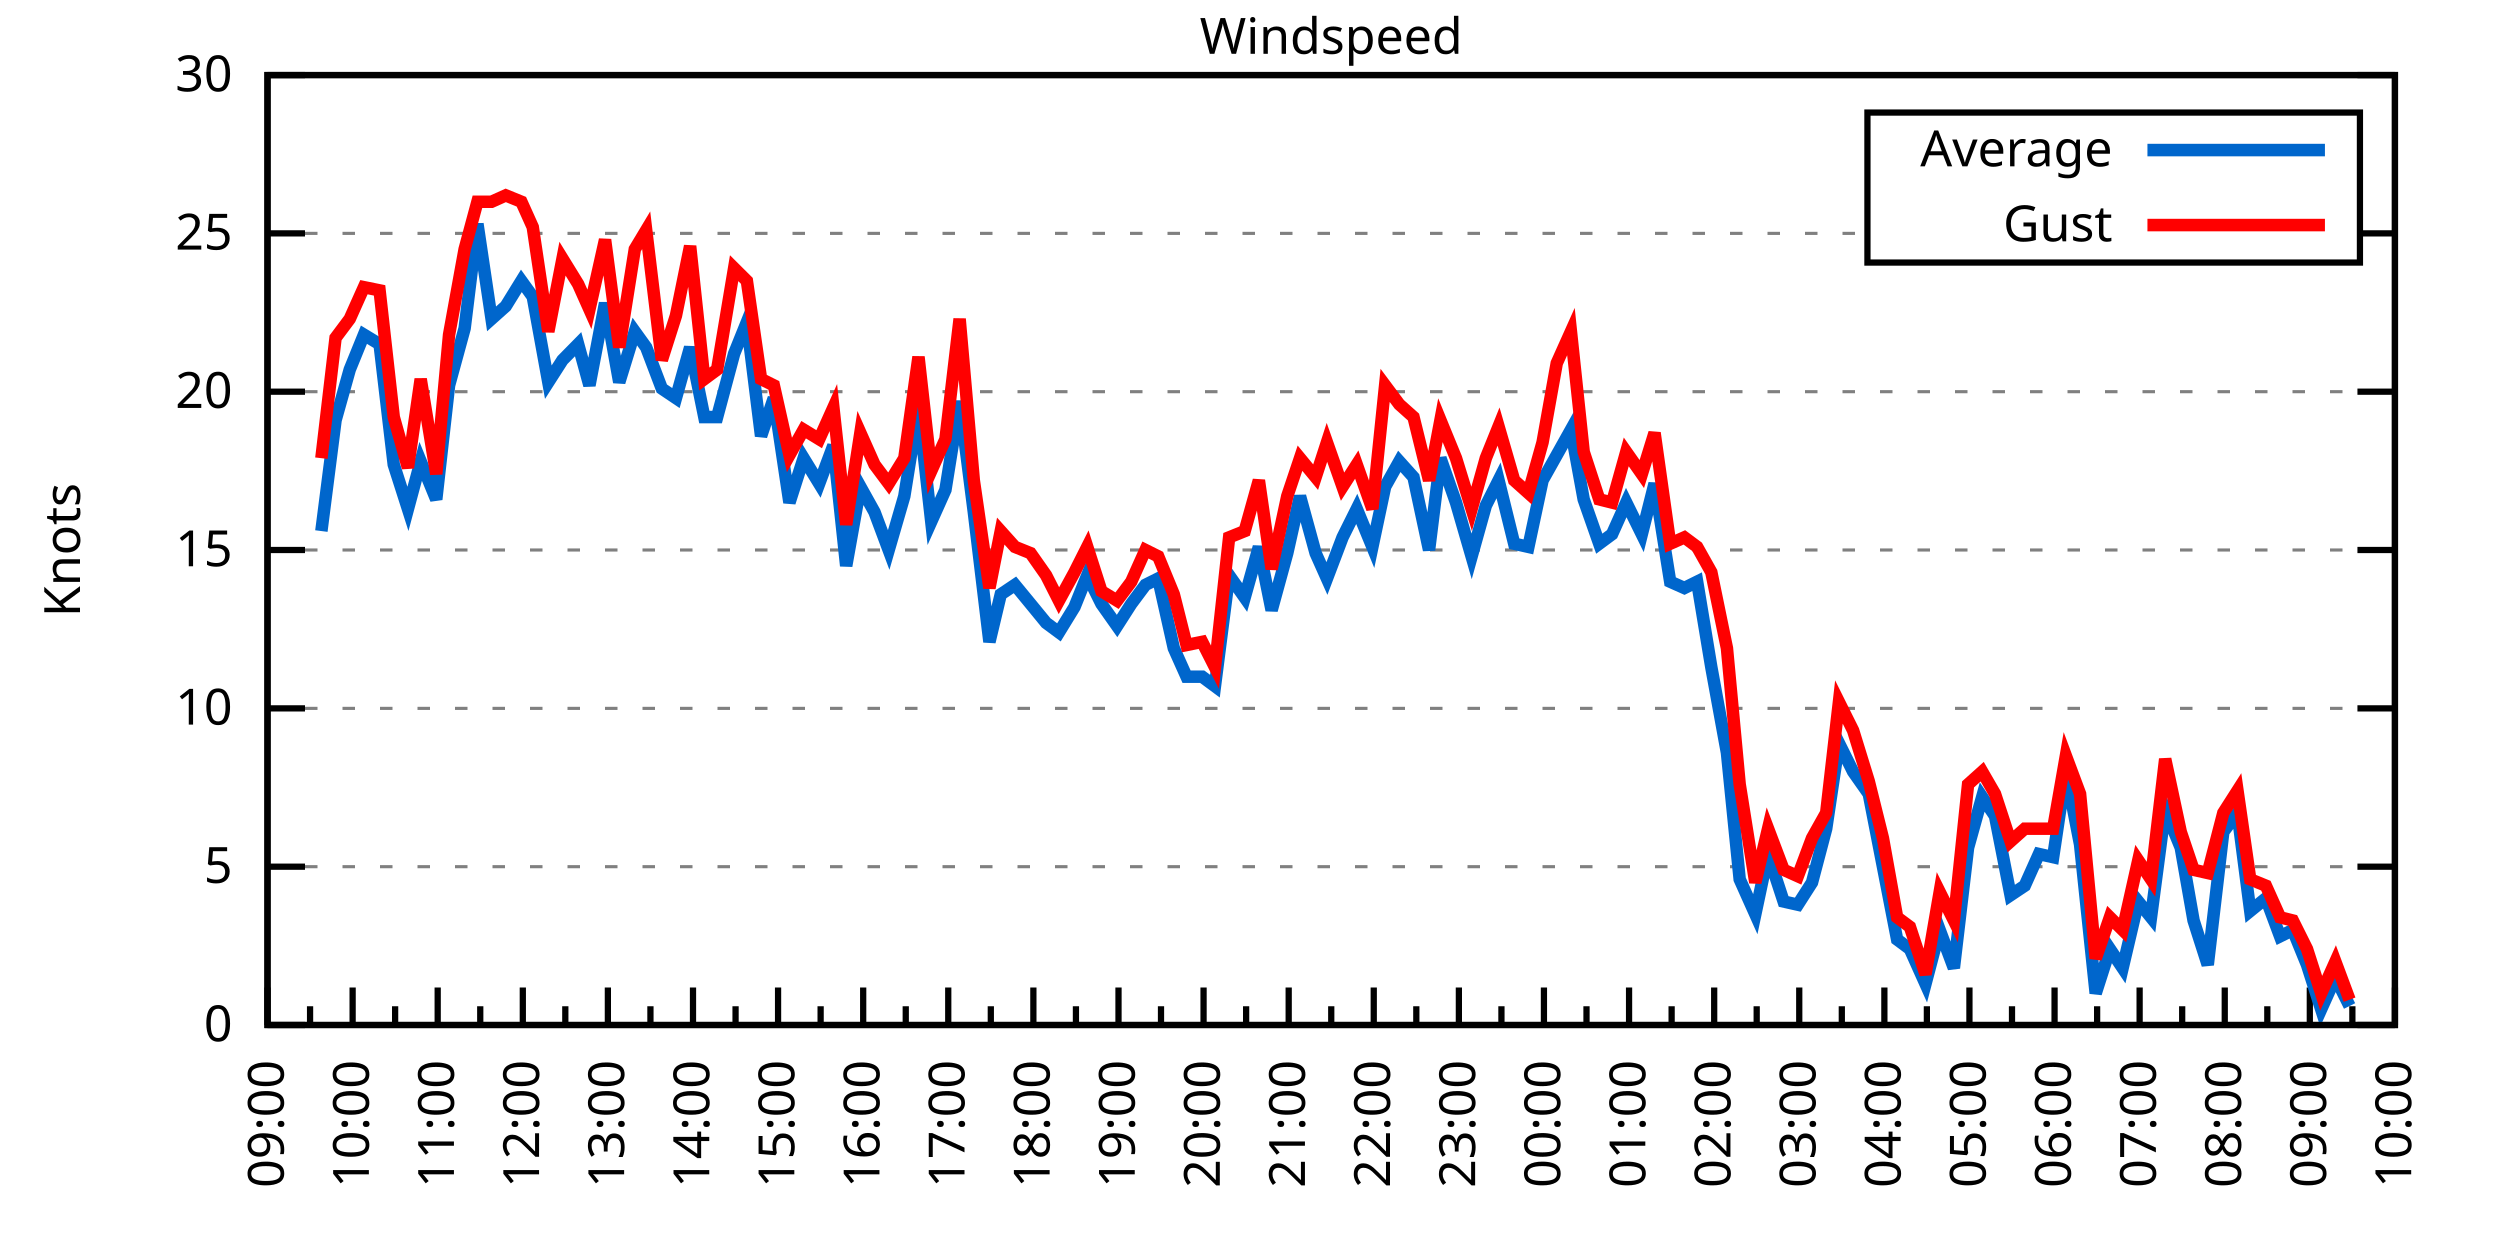
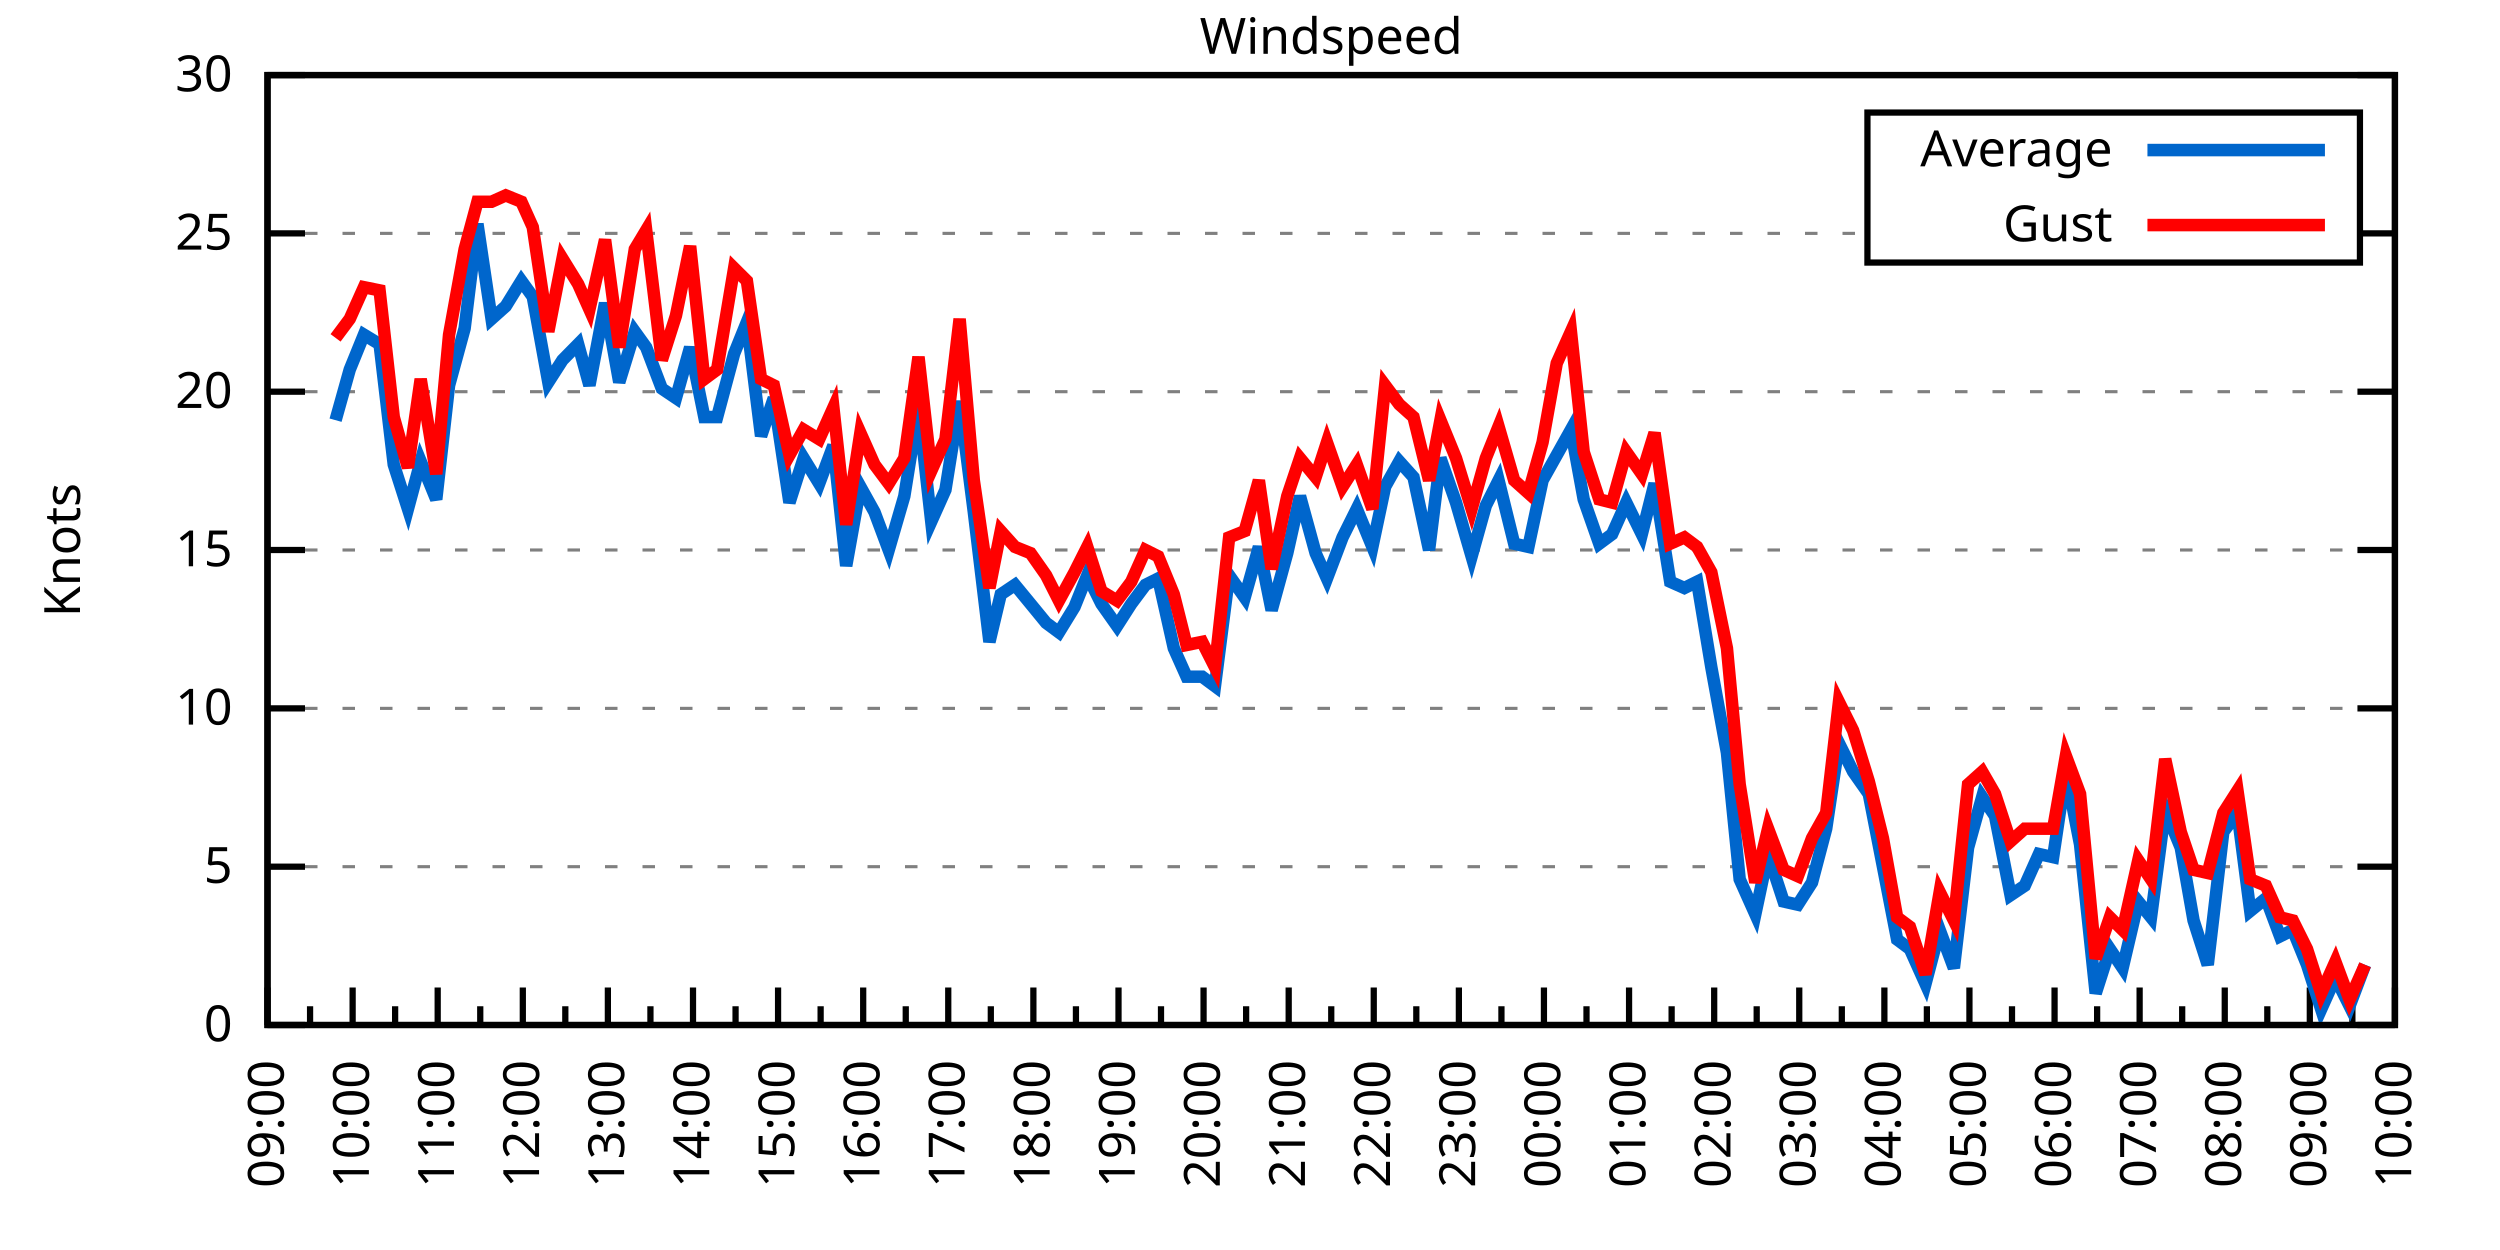
<svg xmlns="http://www.w3.org/2000/svg" xmlns:xlink="http://www.w3.org/1999/xlink" width="400" height="200" viewBox="0 0 400 200">
  <g id="gnuplot_canvas">
    <rect x="0" y="0" width="400" height="200" fill="none" />
    <defs>
      <circle id="gpDot" r="0.5" stroke-width="0.5" stroke="currentColor" />
      <path id="gpPt0" stroke-width="0.333" stroke="currentColor" d="M-1,0 h2 M0,-1 v2" />
      <path id="gpPt1" stroke-width="0.333" stroke="currentColor" d="M-1,-1 L1,1 M1,-1 L-1,1" />
      <path id="gpPt2" stroke-width="0.333" stroke="currentColor" d="M-1,0 L1,0 M0,-1 L0,1 M-1,-1 L1,1 M-1,1 L1,-1" />
      <rect id="gpPt3" stroke-width="0.333" stroke="currentColor" x="-1" y="-1" width="2" height="2" />
      <rect id="gpPt4" stroke-width="0.333" stroke="currentColor" fill="currentColor" x="-1" y="-1" width="2" height="2" />
      <circle id="gpPt5" stroke-width="0.333" stroke="currentColor" cx="0" cy="0" r="1" />
      <use xlink:href="#gpPt5" id="gpPt6" fill="currentColor" stroke="none" />
      <path id="gpPt7" stroke-width="0.333" stroke="currentColor" d="M0,-1.33 L-1.33,0.67 L1.33,0.67 z" />
      <use xlink:href="#gpPt7" id="gpPt8" fill="currentColor" stroke="none" />
      <use xlink:href="#gpPt7" id="gpPt9" stroke="currentColor" transform="rotate(180)" />
      <use xlink:href="#gpPt9" id="gpPt10" fill="currentColor" stroke="none" />
      <use xlink:href="#gpPt3" id="gpPt11" stroke="currentColor" transform="rotate(45)" />
      <use xlink:href="#gpPt11" id="gpPt12" fill="currentColor" stroke="none" />
      <path id="gpPt13" stroke-width="0.333" stroke="currentColor" d="M0,1.330 L1.265,0.411 L0.782,-1.067 L-0.782,-1.076 L-1.265,0.411 z" />
      <use xlink:href="#gpPt13" id="gpPt14" fill="currentColor" stroke="none" />
      <filter id="textbox" filterUnits="objectBoundingBox" x="0" y="0" height="1" width="1">
        <feFlood flood-color="white" flood-opacity="1" result="bgnd" />
        <feComposite in="SourceGraphic" in2="bgnd" operator="atop" />
      </filter>
      <filter id="greybox" filterUnits="objectBoundingBox" x="0" y="0" height="1" width="1">
        <feFlood flood-color="lightgrey" flood-opacity="1" result="grey" />
        <feComposite in="SourceGraphic" in2="grey" operator="atop" />
      </filter>
    </defs>
    <g fill="none" color="white" stroke="currentColor" stroke-width="1.00" stroke-linecap="butt" stroke-linejoin="miter">
</g>
    <g fill="none" color="black" stroke="currentColor" stroke-width="1.00" stroke-linecap="butt" stroke-linejoin="miter">
      <g stroke="none" shape-rendering="crispEdges">
        <polygon fill="rgb(255, 255, 255)" points="42.80,164.00 383.18,164.00 383.18,12.02 42.80,12.02 " />
      </g>
    </g>
    <g fill="none" color="black" stroke="currentColor" stroke-width="1.00" stroke-linecap="butt" stroke-linejoin="miter">
</g>
    <g fill="none" color="black" stroke="black" stroke-width="0.50" stroke-linecap="butt" stroke-linejoin="miter">
</g>
    <g fill="none" color="gray" stroke="currentColor" stroke-width="0.50" stroke-linecap="butt" stroke-linejoin="miter">
      <path stroke="gray" stroke-dasharray="2,4" class="gridline" d="M42.80,164.00 L383.19,164.00  " />
    </g>
    <g fill="none" color="gray" stroke="gray" stroke-width="1.00" stroke-linecap="butt" stroke-linejoin="miter">
</g>
    <g fill="none" color="black" stroke="currentColor" stroke-width="1.00" stroke-linecap="butt" stroke-linejoin="miter">
      <path stroke="black" d="M42.80,164.00 L48.80,164.00 M383.19,164.00 L377.19,164.00  " />
      <g transform="translate(37.20,166.60)" stroke="none" fill="black" font-family="Sans" font-size="8.00" text-anchor="end">
        <text>
          <tspan font-family="Sans"> 0</tspan>
        </text>
      </g>
    </g>
    <g fill="none" color="black" stroke="currentColor" stroke-width="1.00" stroke-linecap="butt" stroke-linejoin="miter">
</g>
    <g fill="none" color="black" stroke="black" stroke-width="0.50" stroke-linecap="butt" stroke-linejoin="miter">
</g>
    <g fill="none" color="gray" stroke="currentColor" stroke-width="0.50" stroke-linecap="butt" stroke-linejoin="miter">
      <path stroke="gray" stroke-dasharray="2,4" class="gridline" d="M42.80,138.67 L383.19,138.67  " />
    </g>
    <g fill="none" color="gray" stroke="gray" stroke-width="1.00" stroke-linecap="butt" stroke-linejoin="miter">
</g>
    <g fill="none" color="black" stroke="currentColor" stroke-width="1.00" stroke-linecap="butt" stroke-linejoin="miter">
      <path stroke="black" d="M42.80,138.67 L48.80,138.67 M383.19,138.67 L377.19,138.67  " />
      <g transform="translate(37.20,141.27)" stroke="none" fill="black" font-family="Sans" font-size="8.00" text-anchor="end">
        <text>
          <tspan font-family="Sans"> 5</tspan>
        </text>
      </g>
    </g>
    <g fill="none" color="black" stroke="currentColor" stroke-width="1.00" stroke-linecap="butt" stroke-linejoin="miter">
</g>
    <g fill="none" color="black" stroke="black" stroke-width="0.50" stroke-linecap="butt" stroke-linejoin="miter">
</g>
    <g fill="none" color="gray" stroke="currentColor" stroke-width="0.50" stroke-linecap="butt" stroke-linejoin="miter">
      <path stroke="gray" stroke-dasharray="2,4" class="gridline" d="M42.80,113.34 L383.19,113.34  " />
    </g>
    <g fill="none" color="gray" stroke="gray" stroke-width="1.00" stroke-linecap="butt" stroke-linejoin="miter">
</g>
    <g fill="none" color="black" stroke="currentColor" stroke-width="1.00" stroke-linecap="butt" stroke-linejoin="miter">
      <path stroke="black" d="M42.80,113.34 L48.80,113.34 M383.19,113.34 L377.19,113.34  " />
      <g transform="translate(37.20,115.94)" stroke="none" fill="black" font-family="Sans" font-size="8.00" text-anchor="end">
        <text>
          <tspan font-family="Sans"> 10</tspan>
        </text>
      </g>
    </g>
    <g fill="none" color="black" stroke="currentColor" stroke-width="1.00" stroke-linecap="butt" stroke-linejoin="miter">
</g>
    <g fill="none" color="black" stroke="black" stroke-width="0.50" stroke-linecap="butt" stroke-linejoin="miter">
</g>
    <g fill="none" color="gray" stroke="currentColor" stroke-width="0.50" stroke-linecap="butt" stroke-linejoin="miter">
      <path stroke="gray" stroke-dasharray="2,4" class="gridline" d="M42.80,88.00 L383.19,88.00  " />
    </g>
    <g fill="none" color="gray" stroke="gray" stroke-width="1.00" stroke-linecap="butt" stroke-linejoin="miter">
</g>
    <g fill="none" color="black" stroke="currentColor" stroke-width="1.00" stroke-linecap="butt" stroke-linejoin="miter">
      <path stroke="black" d="M42.80,88.00 L48.80,88.00 M383.19,88.00 L377.19,88.00  " />
      <g transform="translate(37.20,90.60)" stroke="none" fill="black" font-family="Sans" font-size="8.00" text-anchor="end">
        <text>
          <tspan font-family="Sans"> 15</tspan>
        </text>
      </g>
    </g>
    <g fill="none" color="black" stroke="currentColor" stroke-width="1.00" stroke-linecap="butt" stroke-linejoin="miter">
</g>
    <g fill="none" color="black" stroke="black" stroke-width="0.50" stroke-linecap="butt" stroke-linejoin="miter">
</g>
    <g fill="none" color="gray" stroke="currentColor" stroke-width="0.50" stroke-linecap="butt" stroke-linejoin="miter">
      <path stroke="gray" stroke-dasharray="2,4" class="gridline" d="M42.80,62.67 L383.19,62.67  " />
    </g>
    <g fill="none" color="gray" stroke="gray" stroke-width="1.00" stroke-linecap="butt" stroke-linejoin="miter">
</g>
    <g fill="none" color="black" stroke="currentColor" stroke-width="1.00" stroke-linecap="butt" stroke-linejoin="miter">
      <path stroke="black" d="M42.80,62.67 L48.80,62.67 M383.19,62.67 L377.19,62.67  " />
      <g transform="translate(37.20,65.27)" stroke="none" fill="black" font-family="Sans" font-size="8.00" text-anchor="end">
        <text>
          <tspan font-family="Sans"> 20</tspan>
        </text>
      </g>
    </g>
    <g fill="none" color="black" stroke="currentColor" stroke-width="1.00" stroke-linecap="butt" stroke-linejoin="miter">
</g>
    <g fill="none" color="black" stroke="black" stroke-width="0.50" stroke-linecap="butt" stroke-linejoin="miter">
</g>
    <g fill="none" color="gray" stroke="currentColor" stroke-width="0.50" stroke-linecap="butt" stroke-linejoin="miter">
      <path stroke="gray" stroke-dasharray="2,4" class="gridline" d="M42.80,37.34 L298.79,37.34 M377.59,37.34 L383.19,37.34  " />
    </g>
    <g fill="none" color="gray" stroke="gray" stroke-width="1.00" stroke-linecap="butt" stroke-linejoin="miter">
</g>
    <g fill="none" color="black" stroke="currentColor" stroke-width="1.00" stroke-linecap="butt" stroke-linejoin="miter">
      <path stroke="black" d="M42.80,37.34 L48.80,37.34 M383.19,37.34 L377.19,37.34  " />
      <g transform="translate(37.20,39.94)" stroke="none" fill="black" font-family="Sans" font-size="8.00" text-anchor="end">
        <text>
          <tspan font-family="Sans"> 25</tspan>
        </text>
      </g>
    </g>
    <g fill="none" color="black" stroke="currentColor" stroke-width="1.00" stroke-linecap="butt" stroke-linejoin="miter">
</g>
    <g fill="none" color="black" stroke="black" stroke-width="0.50" stroke-linecap="butt" stroke-linejoin="miter">
</g>
    <g fill="none" color="gray" stroke="currentColor" stroke-width="0.50" stroke-linecap="butt" stroke-linejoin="miter">
      <path stroke="gray" stroke-dasharray="2,4" class="gridline" d="M42.80,12.01 L383.19,12.01  " />
    </g>
    <g fill="none" color="gray" stroke="gray" stroke-width="1.00" stroke-linecap="butt" stroke-linejoin="miter">
</g>
    <g fill="none" color="black" stroke="currentColor" stroke-width="1.00" stroke-linecap="butt" stroke-linejoin="miter">
      <path stroke="black" d="M42.80,12.01 L48.80,12.01 M383.19,12.01 L377.19,12.01  " />
      <g transform="translate(37.20,14.61)" stroke="none" fill="black" font-family="Sans" font-size="8.00" text-anchor="end">
        <text>
          <tspan font-family="Sans"> 30</tspan>
        </text>
      </g>
    </g>
    <g fill="none" color="black" stroke="currentColor" stroke-width="1.00" stroke-linecap="butt" stroke-linejoin="miter">
      <path stroke="black" d="M42.80,164.00 L42.80,158.00  " />
      <g transform="translate(45.40,169.60) rotate(270)" stroke="none" fill="black" font-family="Sans" font-size="8.00" text-anchor="end">
        <text>
          <tspan font-family="Sans">09:00</tspan>
        </text>
      </g>
    </g>
    <g fill="none" color="black" stroke="currentColor" stroke-width="1.00" stroke-linecap="butt" stroke-linejoin="miter">
      <path stroke="black" d="M49.61,164.00 L49.61,161.00 M56.42,164.00 L56.42,158.00  " />
      <g transform="translate(59.02,169.60) rotate(270)" stroke="none" fill="black" font-family="Sans" font-size="8.00" text-anchor="end">
        <text>
          <tspan font-family="Sans">10:00</tspan>
        </text>
      </g>
    </g>
    <g fill="none" color="black" stroke="currentColor" stroke-width="1.00" stroke-linecap="butt" stroke-linejoin="miter">
      <path stroke="black" d="M63.22,164.00 L63.22,161.00 M70.03,164.00 L70.03,158.00  " />
      <g transform="translate(72.63,169.60) rotate(270)" stroke="none" fill="black" font-family="Sans" font-size="8.00" text-anchor="end">
        <text>
          <tspan font-family="Sans">11:00</tspan>
        </text>
      </g>
    </g>
    <g fill="none" color="black" stroke="currentColor" stroke-width="1.00" stroke-linecap="butt" stroke-linejoin="miter">
      <path stroke="black" d="M76.84,164.00 L76.84,161.00 M83.65,164.00 L83.65,158.00  " />
      <g transform="translate(86.25,169.60) rotate(270)" stroke="none" fill="black" font-family="Sans" font-size="8.00" text-anchor="end">
        <text>
          <tspan font-family="Sans">12:00</tspan>
        </text>
      </g>
    </g>
    <g fill="none" color="black" stroke="currentColor" stroke-width="1.00" stroke-linecap="butt" stroke-linejoin="miter">
      <path stroke="black" d="M90.45,164.00 L90.45,161.00 M97.26,164.00 L97.26,158.00  " />
      <g transform="translate(99.86,169.60) rotate(270)" stroke="none" fill="black" font-family="Sans" font-size="8.00" text-anchor="end">
        <text>
          <tspan font-family="Sans">13:00</tspan>
        </text>
      </g>
    </g>
    <g fill="none" color="black" stroke="currentColor" stroke-width="1.00" stroke-linecap="butt" stroke-linejoin="miter">
      <path stroke="black" d="M104.07,164.00 L104.07,161.00 M110.88,164.00 L110.88,158.00  " />
      <g transform="translate(113.48,169.60) rotate(270)" stroke="none" fill="black" font-family="Sans" font-size="8.00" text-anchor="end">
        <text>
          <tspan font-family="Sans">14:00</tspan>
        </text>
      </g>
    </g>
    <g fill="none" color="black" stroke="currentColor" stroke-width="1.00" stroke-linecap="butt" stroke-linejoin="miter">
      <path stroke="black" d="M117.69,164.00 L117.69,161.00 M124.49,164.00 L124.49,158.00  " />
      <g transform="translate(127.09,169.60) rotate(270)" stroke="none" fill="black" font-family="Sans" font-size="8.00" text-anchor="end">
        <text>
          <tspan font-family="Sans">15:00</tspan>
        </text>
      </g>
    </g>
    <g fill="none" color="black" stroke="currentColor" stroke-width="1.00" stroke-linecap="butt" stroke-linejoin="miter">
      <path stroke="black" d="M131.30,164.00 L131.30,161.00 M138.11,164.00 L138.11,158.00  " />
      <g transform="translate(140.71,169.60) rotate(270)" stroke="none" fill="black" font-family="Sans" font-size="8.00" text-anchor="end">
        <text>
          <tspan font-family="Sans">16:00</tspan>
        </text>
      </g>
    </g>
    <g fill="none" color="black" stroke="currentColor" stroke-width="1.00" stroke-linecap="butt" stroke-linejoin="miter">
      <path stroke="black" d="M144.92,164.00 L144.92,161.00 M151.72,164.00 L151.72,158.00  " />
      <g transform="translate(154.32,169.60) rotate(270)" stroke="none" fill="black" font-family="Sans" font-size="8.00" text-anchor="end">
        <text>
          <tspan font-family="Sans">17:00</tspan>
        </text>
      </g>
    </g>
    <g fill="none" color="black" stroke="currentColor" stroke-width="1.00" stroke-linecap="butt" stroke-linejoin="miter">
      <path stroke="black" d="M158.53,164.00 L158.53,161.00 M165.34,164.00 L165.34,158.00  " />
      <g transform="translate(167.94,169.60) rotate(270)" stroke="none" fill="black" font-family="Sans" font-size="8.00" text-anchor="end">
        <text>
          <tspan font-family="Sans">18:00</tspan>
        </text>
      </g>
    </g>
    <g fill="none" color="black" stroke="currentColor" stroke-width="1.00" stroke-linecap="butt" stroke-linejoin="miter">
      <path stroke="black" d="M172.15,164.00 L172.15,161.00 M178.96,164.00 L178.96,158.00  " />
      <g transform="translate(181.56,169.60) rotate(270)" stroke="none" fill="black" font-family="Sans" font-size="8.00" text-anchor="end">
        <text>
          <tspan font-family="Sans">19:00</tspan>
        </text>
      </g>
    </g>
    <g fill="none" color="black" stroke="currentColor" stroke-width="1.00" stroke-linecap="butt" stroke-linejoin="miter">
      <path stroke="black" d="M185.76,164.00 L185.76,161.00 M192.57,164.00 L192.57,158.00  " />
      <g transform="translate(195.17,169.60) rotate(270)" stroke="none" fill="black" font-family="Sans" font-size="8.00" text-anchor="end">
        <text>
          <tspan font-family="Sans">20:00</tspan>
        </text>
      </g>
    </g>
    <g fill="none" color="black" stroke="currentColor" stroke-width="1.00" stroke-linecap="butt" stroke-linejoin="miter">
      <path stroke="black" d="M199.38,164.00 L199.38,161.00 M206.19,164.00 L206.19,158.00  " />
      <g transform="translate(208.79,169.60) rotate(270)" stroke="none" fill="black" font-family="Sans" font-size="8.00" text-anchor="end">
        <text>
          <tspan font-family="Sans">21:00</tspan>
        </text>
      </g>
    </g>
    <g fill="none" color="black" stroke="currentColor" stroke-width="1.00" stroke-linecap="butt" stroke-linejoin="miter">
      <path stroke="black" d="M213.00,164.00 L213.00,161.00 M219.80,164.00 L219.80,158.00  " />
      <g transform="translate(222.40,169.60) rotate(270)" stroke="none" fill="black" font-family="Sans" font-size="8.00" text-anchor="end">
        <text>
          <tspan font-family="Sans">22:00</tspan>
        </text>
      </g>
    </g>
    <g fill="none" color="black" stroke="currentColor" stroke-width="1.00" stroke-linecap="butt" stroke-linejoin="miter">
      <path stroke="black" d="M226.61,164.00 L226.61,161.00 M233.42,164.00 L233.42,158.00  " />
      <g transform="translate(236.02,169.60) rotate(270)" stroke="none" fill="black" font-family="Sans" font-size="8.00" text-anchor="end">
        <text>
          <tspan font-family="Sans">23:00</tspan>
        </text>
      </g>
    </g>
    <g fill="none" color="black" stroke="currentColor" stroke-width="1.00" stroke-linecap="butt" stroke-linejoin="miter">
      <path stroke="black" d="M240.23,164.00 L240.23,161.00 M247.03,164.00 L247.03,158.00  " />
      <g transform="translate(249.63,169.60) rotate(270)" stroke="none" fill="black" font-family="Sans" font-size="8.00" text-anchor="end">
        <text>
          <tspan font-family="Sans">00:00</tspan>
        </text>
      </g>
    </g>
    <g fill="none" color="black" stroke="currentColor" stroke-width="1.00" stroke-linecap="butt" stroke-linejoin="miter">
      <path stroke="black" d="M253.84,164.00 L253.84,161.00 M260.65,164.00 L260.65,158.00  " />
      <g transform="translate(263.25,169.60) rotate(270)" stroke="none" fill="black" font-family="Sans" font-size="8.00" text-anchor="end">
        <text>
          <tspan font-family="Sans">01:00</tspan>
        </text>
      </g>
    </g>
    <g fill="none" color="black" stroke="currentColor" stroke-width="1.00" stroke-linecap="butt" stroke-linejoin="miter">
      <path stroke="black" d="M267.46,164.00 L267.46,161.00 M274.27,164.00 L274.27,158.00  " />
      <g transform="translate(276.87,169.60) rotate(270)" stroke="none" fill="black" font-family="Sans" font-size="8.00" text-anchor="end">
        <text>
          <tspan font-family="Sans">02:00</tspan>
        </text>
      </g>
    </g>
    <g fill="none" color="black" stroke="currentColor" stroke-width="1.00" stroke-linecap="butt" stroke-linejoin="miter">
      <path stroke="black" d="M281.07,164.00 L281.07,161.00 M287.88,164.00 L287.88,158.00  " />
      <g transform="translate(290.48,169.60) rotate(270)" stroke="none" fill="black" font-family="Sans" font-size="8.00" text-anchor="end">
        <text>
          <tspan font-family="Sans">03:00</tspan>
        </text>
      </g>
    </g>
    <g fill="none" color="black" stroke="currentColor" stroke-width="1.00" stroke-linecap="butt" stroke-linejoin="miter">
      <path stroke="black" d="M294.69,164.00 L294.69,161.00 M301.50,164.00 L301.50,158.00  " />
      <g transform="translate(304.10,169.60) rotate(270)" stroke="none" fill="black" font-family="Sans" font-size="8.00" text-anchor="end">
        <text>
          <tspan font-family="Sans">04:00</tspan>
        </text>
      </g>
    </g>
    <g fill="none" color="black" stroke="currentColor" stroke-width="1.00" stroke-linecap="butt" stroke-linejoin="miter">
      <path stroke="black" d="M308.30,164.00 L308.30,161.00 M315.11,164.00 L315.11,158.00  " />
      <g transform="translate(317.71,169.60) rotate(270)" stroke="none" fill="black" font-family="Sans" font-size="8.00" text-anchor="end">
        <text>
          <tspan font-family="Sans">05:00</tspan>
        </text>
      </g>
    </g>
    <g fill="none" color="black" stroke="currentColor" stroke-width="1.00" stroke-linecap="butt" stroke-linejoin="miter">
      <path stroke="black" d="M321.92,164.00 L321.92,161.00 M328.73,164.00 L328.73,158.00  " />
      <g transform="translate(331.33,169.60) rotate(270)" stroke="none" fill="black" font-family="Sans" font-size="8.00" text-anchor="end">
        <text>
          <tspan font-family="Sans">06:00</tspan>
        </text>
      </g>
    </g>
    <g fill="none" color="black" stroke="currentColor" stroke-width="1.00" stroke-linecap="butt" stroke-linejoin="miter">
      <path stroke="black" d="M335.54,164.00 L335.54,161.00 M342.34,164.00 L342.34,158.00  " />
      <g transform="translate(344.94,169.60) rotate(270)" stroke="none" fill="black" font-family="Sans" font-size="8.00" text-anchor="end">
        <text>
          <tspan font-family="Sans">07:00</tspan>
        </text>
      </g>
    </g>
    <g fill="none" color="black" stroke="currentColor" stroke-width="1.00" stroke-linecap="butt" stroke-linejoin="miter">
      <path stroke="black" d="M349.15,164.00 L349.15,161.00 M355.96,164.00 L355.96,158.00  " />
      <g transform="translate(358.56,169.60) rotate(270)" stroke="none" fill="black" font-family="Sans" font-size="8.00" text-anchor="end">
        <text>
          <tspan font-family="Sans">08:00</tspan>
        </text>
      </g>
    </g>
    <g fill="none" color="black" stroke="currentColor" stroke-width="1.00" stroke-linecap="butt" stroke-linejoin="miter">
      <path stroke="black" d="M362.77,164.00 L362.77,161.00 M369.57,164.00 L369.57,158.00  " />
      <g transform="translate(372.17,169.60) rotate(270)" stroke="none" fill="black" font-family="Sans" font-size="8.00" text-anchor="end">
        <text>
          <tspan font-family="Sans">09:00</tspan>
        </text>
      </g>
    </g>
    <g fill="none" color="black" stroke="currentColor" stroke-width="1.00" stroke-linecap="butt" stroke-linejoin="miter">
      <path stroke="black" d="M376.38,164.00 L376.38,161.00 M383.19,164.00 L383.19,158.00  " />
      <g transform="translate(385.79,169.60) rotate(270)" stroke="none" fill="black" font-family="Sans" font-size="8.00" text-anchor="end">
        <text>
          <tspan font-family="Sans">10:00</tspan>
        </text>
      </g>
    </g>
    <g fill="none" color="black" stroke="currentColor" stroke-width="1.00" stroke-linecap="butt" stroke-linejoin="miter">
</g>
    <g fill="none" color="black" stroke="currentColor" stroke-width="1.00" stroke-linecap="butt" stroke-linejoin="miter">
      <path stroke="black" d="M42.80,12.01 L42.80,164.00 L383.19,164.00 L383.19,12.01 L42.80,12.01 Z  " />
    </g>
    <g fill="none" color="black" stroke="currentColor" stroke-width="1.00" stroke-linecap="butt" stroke-linejoin="miter">
      <g transform="translate(12.80,88.01) rotate(270)" stroke="none" fill="black" font-family="Sans" font-size="8.00" text-anchor="middle">
        <text>
          <tspan font-family="Sans">Knots</tspan>
        </text>
      </g>
    </g>
    <g fill="none" color="black" stroke="currentColor" stroke-width="1.00" stroke-linecap="butt" stroke-linejoin="miter">
</g>
    <g fill="none" color="black" stroke="currentColor" stroke-width="1.00" stroke-linecap="butt" stroke-linejoin="miter">
      <path stroke="black" d="M298.79,42.01 L298.79,18.01 L377.59,18.01 L377.59,42.01 L298.79,42.01 Z  " />
    </g>
    <g id="Windspeed_plot_1">
      <g fill="none" color="white" stroke="black" stroke-width="2.00" stroke-linecap="butt" stroke-linejoin="miter">
</g>
      <g fill="none" color="black" stroke="currentColor" stroke-width="2.00" stroke-linecap="butt" stroke-linejoin="miter">
        <g transform="translate(337.99,26.61)" stroke="none" fill="black" font-family="Sans" font-size="8.00" text-anchor="end">
          <text>
            <tspan font-family="Sans">Average</tspan>
          </text>
        </g>
      </g>
      <g fill="none" color="black" stroke="currentColor" stroke-width="2.00" stroke-linecap="butt" stroke-linejoin="miter">
-         <path stroke="rgb(  0, 102, 204)" d="M343.59,24.01 L371.99,24.01 M51.42,84.97 L53.69,67.23 L55.96,59.13 L58.23,53.55 L60.73,55.07 L63.00,74.33   L65.27,81.42 L67.31,73.82 L69.80,79.90 L71.85,61.66 L74.34,52.54 L76.39,35.82 L78.65,51.02 L80.92,48.99   L83.42,44.94 L85.24,47.47 L87.73,61.15 L90.00,57.61 L92.50,55.07 L94.31,61.66 L96.81,48.49 L99.08,61.15   L101.57,53.05 L103.39,55.58 L105.89,62.17 L108.15,63.69 L110.42,55.58 L112.69,66.73 L114.74,66.73 L117.46,56.59   L119.50,51.53 L121.77,69.77 L123.81,63.69 L126.31,80.41 L128.58,73.31 L131.07,77.37 L133.34,71.29 L135.39,90.54   L137.66,77.87 L139.92,81.93 L142.19,88.00 L144.69,79.39 L146.96,65.21 L149.00,83.45 L151.27,78.38 L153.54,64.19   L155.81,81.93 L158.31,102.70 L160.12,95.10 L162.39,93.58 L164.89,96.62 L167.38,99.66 L169.43,101.18 L171.92,97.12   L173.96,92.06 L176.23,96.62 L178.73,100.16 L181.00,96.62 L183.27,93.58 L185.31,92.56 L187.81,103.71 L189.85,108.27   L192.34,108.27 L194.39,109.79 L196.66,92.06 L199.15,95.60 L201.42,87.50 L203.46,97.63 L205.96,88.51 L208.00,79.39   L210.50,88.51 L212.31,92.56 L214.81,85.98 L217.08,81.42 L219.58,87.50 L221.62,77.87 L223.89,73.82 L226.16,76.35   L228.65,88.00 L230.47,73.31 L232.96,80.41 L235.46,89.02 L237.73,80.91 L239.77,76.86 L242.27,86.99 L244.54,87.50   L246.81,76.86 L249.08,72.81 L251.35,68.75 L253.39,79.90 L255.88,86.99 L257.93,85.47 L260.20,80.41 L262.69,85.47   L264.73,77.37 L267.23,93.07 L269.50,94.08 L271.54,93.07 L273.81,106.75 L276.31,120.43 L278.35,140.69 L280.85,146.27   L282.89,136.64 L285.38,144.24 L287.65,144.75 L289.92,141.20 L292.19,132.59 L294.23,118.91 L296.50,123.47 L299.00,127.02   L301.27,138.67 L303.54,150.32 L305.58,151.84 L308.08,157.41 L310.35,148.80 L312.62,154.88 L314.89,135.63 L317.15,127.52   L319.20,130.56 L321.69,143.23 L323.96,141.71 L326.23,136.64 L328.50,137.15 L330.54,123.47 L332.81,135.12 L335.31,158.93   L337.58,151.84 L339.62,154.88 L342.12,144.24 L344.16,146.77 L346.43,129.55 L348.92,135.63 L350.97,147.28 L353.24,154.37   L355.73,133.10 L358.00,130.06 L360.04,145.76 L362.54,143.73 L364.81,149.81 L366.85,148.80 L369.12,154.37 L371.39,161.47   L373.66,156.40 L375.93,160.96  " />
+         <path stroke="rgb(  0, 102, 204)" d="M343.59,24.01 L371.99,24.01 M53.69,67.23 L55.96,59.13 L58.23,53.55 L60.73,55.07 L63.00,74.33 L65.27,81.42   L67.31,73.82 L69.80,79.90 L71.85,61.66 L74.34,52.54 L76.39,35.82 L78.65,51.02 L80.92,48.99 L83.42,44.94   L85.24,47.47 L87.73,61.15 L90.00,57.61 L92.50,55.07 L94.31,61.66 L96.81,48.49 L99.08,61.15 L101.57,53.05   L103.39,55.58 L105.89,62.17 L108.15,63.69 L110.42,55.58 L112.69,66.73 L114.74,66.73 L117.46,56.59 L119.50,51.53   L121.77,69.77 L123.81,63.69 L126.31,80.41 L128.58,73.31 L131.07,77.37 L133.34,71.29 L135.39,90.54 L137.66,77.87   L139.92,81.93 L142.19,88.00 L144.69,79.39 L146.96,65.21 L149.00,83.45 L151.27,78.38 L153.54,64.19 L155.81,81.93   L158.31,102.70 L160.12,95.10 L162.39,93.58 L164.89,96.62 L167.38,99.66 L169.43,101.18 L171.92,97.12 L173.96,92.06   L176.23,96.62 L178.73,100.16 L181.00,96.62 L183.27,93.58 L185.31,92.56 L187.81,103.71 L189.85,108.27 L192.34,108.27   L194.39,109.79 L196.66,92.06 L199.15,95.60 L201.42,87.50 L203.46,97.63 L205.96,88.51 L208.00,79.39 L210.50,88.51   L212.31,92.56 L214.81,85.98 L217.08,81.42 L219.58,87.50 L221.62,77.87 L223.89,73.82 L226.16,76.35 L228.65,88.00   L230.47,73.31 L232.96,80.41 L235.46,89.02 L237.73,80.91 L239.77,76.86 L242.27,86.99 L244.54,87.50 L246.81,76.86   L249.08,72.81 L251.35,68.75 L253.39,79.90 L255.88,86.99 L257.93,85.47 L260.20,80.41 L262.69,85.47 L264.73,77.37   L267.23,93.07 L269.50,94.08 L271.54,93.07 L273.81,106.75 L276.31,120.43 L278.35,140.69 L280.85,146.27 L282.89,136.64   L285.38,144.24 L287.65,144.75 L289.92,141.20 L292.19,132.59 L294.23,118.91 L296.50,123.47 L299.00,127.02 L301.27,138.67   L303.54,150.32 L305.58,151.84 L308.08,157.41 L310.35,148.80 L312.62,154.88 L314.89,135.63 L317.15,127.52 L319.20,130.56   L321.69,143.23 L323.96,141.71 L326.23,136.64 L328.50,137.15 L330.54,123.47 L332.81,135.12 L335.31,158.93 L337.58,151.84   L339.62,154.88 L342.12,144.24 L344.16,146.77 L346.43,129.55 L348.92,135.63 L350.97,147.28 L353.24,154.37 L355.73,133.10   L358.00,130.06 L360.04,145.76 L362.54,143.73 L364.81,149.81 L366.85,148.80 L369.12,154.37 L371.39,161.47 L373.66,156.40   L375.93,160.96 L378.42,154.37  " />
      </g>
    </g>
    <g id="Windspeed_plot_2">
      <g fill="none" color="black" stroke="currentColor" stroke-width="2.00" stroke-linecap="butt" stroke-linejoin="miter">
        <g transform="translate(337.99,38.61)" stroke="none" fill="black" font-family="Sans" font-size="8.00" text-anchor="end">
          <text>
            <tspan font-family="Sans">Gust</tspan>
          </text>
        </g>
      </g>
      <g fill="none" color="black" stroke="currentColor" stroke-width="2.00" stroke-linecap="butt" stroke-linejoin="miter">
-         <path stroke="rgb(255,   0,   0)" d="M343.59,36.01 L371.99,36.01 M51.42,73.31 L53.69,54.06 L55.96,51.02 L58.23,45.95 L60.73,46.46 L63.00,66.73   L65.27,74.83 L67.31,60.65 L69.80,75.85 L71.85,53.55 L74.34,39.87 L76.39,32.28 L78.65,32.28 L80.92,31.26   L83.42,32.28 L85.24,36.33 L87.73,53.05 L90.00,41.39 L92.50,45.45 L94.31,49.50 L96.81,38.35 L99.08,55.58   L101.57,39.87 L103.39,36.84 L105.89,57.61 L108.15,50.51 L110.42,39.37 L112.69,60.65 L114.74,59.13 L117.46,42.91   L119.50,44.94 L121.77,60.65 L123.81,61.66 L126.31,72.81 L128.58,68.75 L131.07,70.27 L133.34,65.21 L135.39,83.95   L137.66,69.26 L139.92,74.33 L142.19,77.37 L144.69,73.31 L146.96,57.10 L149.00,75.34 L151.27,70.27 L153.54,51.02   L155.81,76.86 L158.31,94.08 L160.12,84.97 L162.39,87.50 L164.89,88.51 L167.38,92.06 L169.43,96.11 L171.92,91.55   L173.96,87.50 L176.23,94.59 L178.73,96.11 L181.00,93.07 L183.27,88.00 L185.31,89.02 L187.81,95.10 L189.85,103.20   L192.34,102.70 L194.39,106.75 L196.66,85.98 L199.15,84.97 L201.42,76.86 L203.46,91.04 L205.96,79.39 L208.00,73.31   L210.50,76.35 L212.31,70.78 L214.81,77.87 L217.08,74.33 L219.58,81.42 L221.62,61.66 L223.89,64.70 L226.16,66.73   L228.65,76.86 L230.47,67.23 L232.96,73.31 L235.46,81.42 L237.73,73.31 L239.77,68.25 L242.27,76.86 L244.54,78.89   L246.81,70.78 L249.08,58.11 L251.35,53.05 L253.39,72.30 L255.88,79.90 L257.93,80.41 L260.20,72.30 L262.69,75.85   L264.73,69.26 L267.23,86.99 L269.50,85.98 L271.54,87.50 L273.81,91.55 L276.31,103.71 L278.35,125.50 L280.85,141.20   L282.89,132.59 L285.38,139.17 L287.65,140.19 L289.92,134.11 L292.19,130.06 L294.23,112.32 L296.50,116.88 L299.00,124.99   L301.27,134.11 L303.54,146.77 L305.58,148.29 L308.08,155.89 L310.35,142.72 L312.62,147.28 L314.89,125.50 L317.15,123.47   L319.20,127.02 L321.69,134.62 L323.96,132.59 L326.23,132.59 L328.50,132.59 L330.54,120.94 L332.81,127.02 L335.31,153.36   L337.58,146.77 L339.62,148.80 L342.12,137.66 L344.16,140.69 L346.43,121.44 L348.92,133.10 L350.97,139.17 L353.24,139.68   L355.73,130.06 L358.00,126.51 L360.04,140.69 L362.54,141.71 L364.81,146.77 L366.85,147.28 L369.12,151.84 L371.39,158.93   L373.66,153.87 L375.93,159.95  " />
+         <path stroke="rgb(255,   0,   0)" d="M343.59,36.01 L371.99,36.01 M53.69,54.06 L55.96,51.02 L58.23,45.95 L60.73,46.46 L63.00,66.73 L65.27,74.83   L67.31,60.65 L69.80,75.85 L71.85,53.55 L74.34,39.87 L76.39,32.28 L78.65,32.28 L80.92,31.26 L83.42,32.28   L85.24,36.33 L87.73,53.05 L90.00,41.39 L92.50,45.45 L94.31,49.50 L96.81,38.35 L99.08,55.58 L101.57,39.87   L103.39,36.84 L105.89,57.61 L108.15,50.51 L110.42,39.37 L112.69,60.65 L114.74,59.13 L117.46,42.91 L119.50,44.94   L121.77,60.65 L123.81,61.66 L126.31,72.81 L128.58,68.75 L131.07,70.27 L133.34,65.21 L135.39,83.95 L137.66,69.26   L139.92,74.33 L142.19,77.37 L144.69,73.31 L146.96,57.10 L149.00,75.34 L151.27,70.27 L153.54,51.02 L155.81,76.86   L158.31,94.08 L160.12,84.97 L162.39,87.50 L164.89,88.51 L167.38,92.06 L169.43,96.11 L171.92,91.55 L173.96,87.50   L176.23,94.59 L178.73,96.11 L181.00,93.07 L183.27,88.00 L185.31,89.02 L187.81,95.10 L189.85,103.20 L192.34,102.70   L194.39,106.75 L196.66,85.98 L199.15,84.97 L201.42,76.86 L203.46,91.04 L205.96,79.39 L208.00,73.31 L210.50,76.35   L212.31,70.78 L214.81,77.87 L217.08,74.33 L219.58,81.42 L221.62,61.66 L223.89,64.70 L226.16,66.73 L228.65,76.86   L230.47,67.23 L232.96,73.31 L235.46,81.42 L237.73,73.31 L239.77,68.25 L242.27,76.86 L244.54,78.89 L246.81,70.78   L249.08,58.11 L251.35,53.05 L253.39,72.30 L255.88,79.90 L257.93,80.41 L260.20,72.30 L262.69,75.85 L264.73,69.26   L267.23,86.99 L269.50,85.98 L271.54,87.50 L273.81,91.55 L276.31,103.71 L278.35,125.50 L280.85,141.20 L282.89,132.59   L285.38,139.17 L287.65,140.19 L289.92,134.11 L292.19,130.06 L294.23,112.32 L296.50,116.88 L299.00,124.99 L301.27,134.11   L303.54,146.77 L305.58,148.29 L308.08,155.89 L310.35,142.72 L312.62,147.28 L314.89,125.50 L317.15,123.47 L319.20,127.02   L321.69,134.62 L323.96,132.59 L326.23,132.59 L328.50,132.59 L330.54,120.94 L332.81,127.02 L335.31,153.36 L337.58,146.77   L339.62,148.80 L342.12,137.66 L344.16,140.69 L346.43,121.44 L348.92,133.10 L350.97,139.17 L353.24,139.68 L355.73,130.06   L358.00,126.51 L360.04,140.69 L362.54,141.71 L364.81,146.77 L366.85,147.28 L369.12,151.84 L371.39,158.93 L373.66,153.87   L375.93,159.95 L378.42,154.37  " />
      </g>
    </g>
    <g fill="none" color="black" stroke="currentColor" stroke-width="2.00" stroke-linecap="butt" stroke-linejoin="miter">
</g>
    <g fill="none" color="black" stroke="black" stroke-width="1.00" stroke-linecap="butt" stroke-linejoin="miter">
</g>
    <g fill="none" color="black" stroke="currentColor" stroke-width="1.00" stroke-linecap="butt" stroke-linejoin="miter">
      <path stroke="black" d="M42.80,12.01 L42.80,164.00 L383.19,164.00 L383.19,12.01 L42.80,12.01 Z  " />
    </g>
    <g fill="none" color="black" stroke="currentColor" stroke-width="1.00" stroke-linecap="butt" stroke-linejoin="miter">
      <g transform="translate(212.99,8.61)" stroke="none" fill="black" font-family="Sans" font-size="8.00" text-anchor="middle">
        <text>
          <tspan font-family="Sans">Windspeed</tspan>
        </text>
      </g>
    </g>
    <g fill="none" color="black" stroke="currentColor" stroke-width="1.00" stroke-linecap="butt" stroke-linejoin="miter">
</g>
  </g>
</svg>
